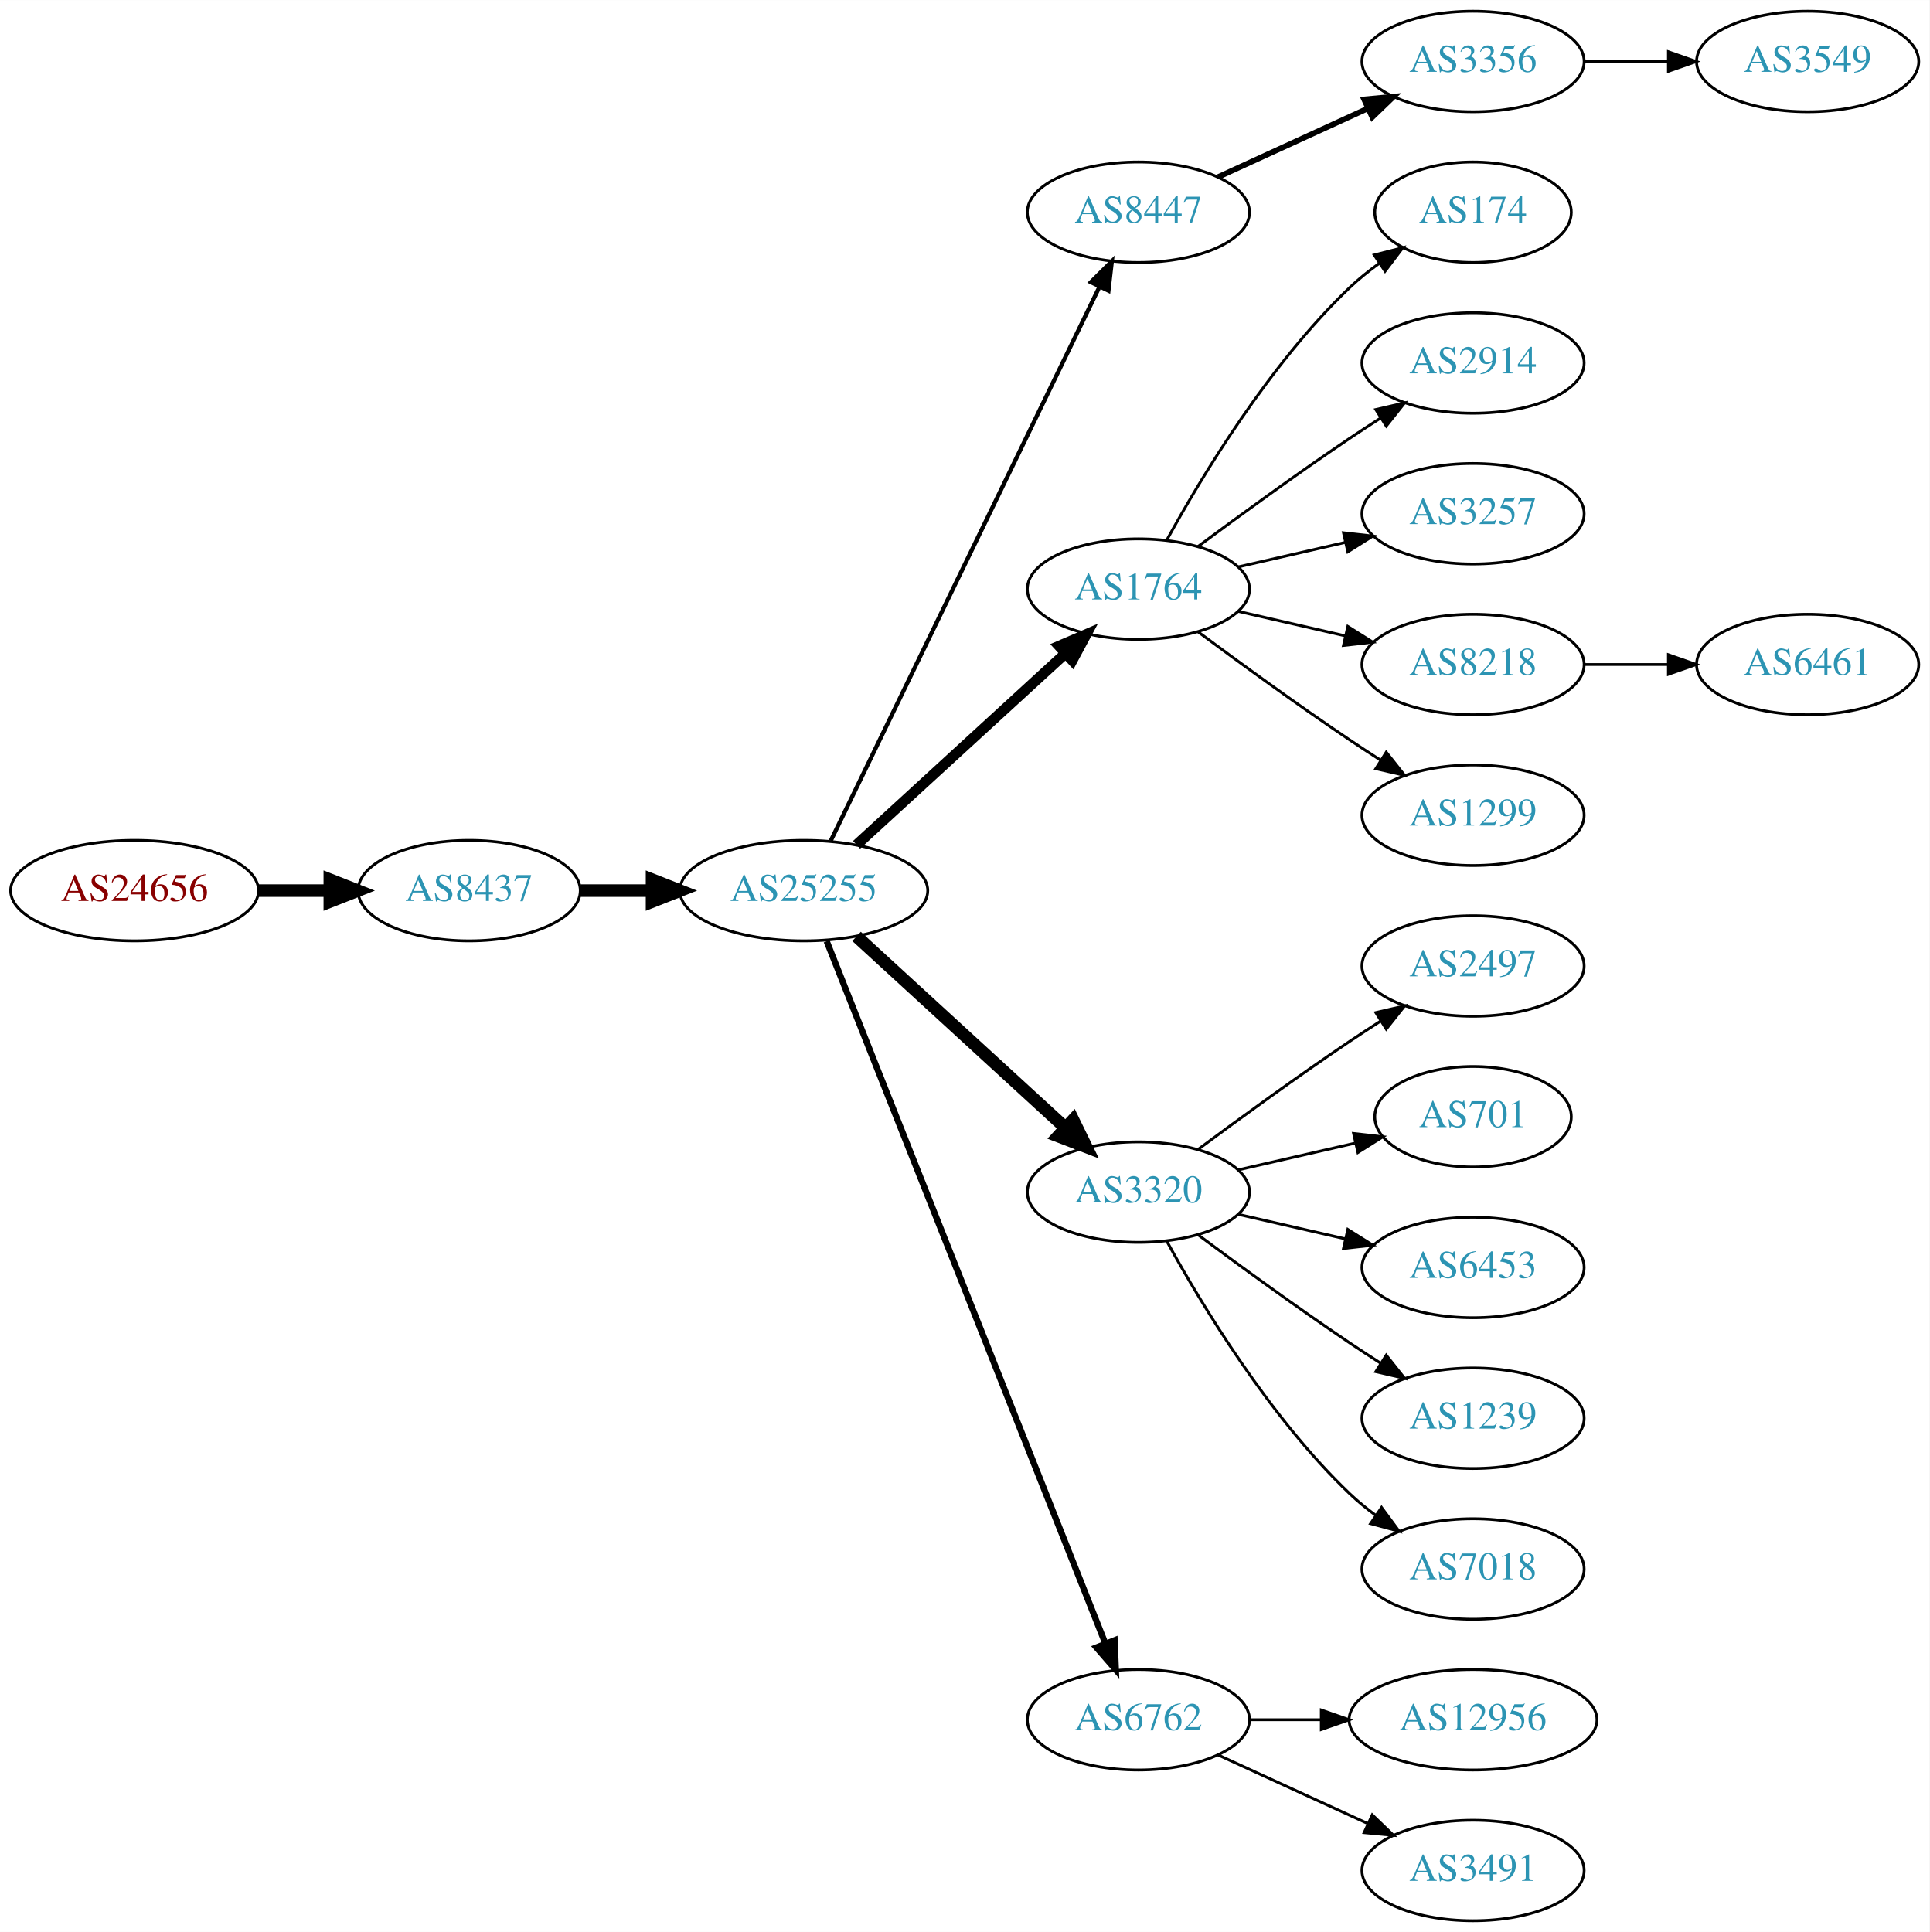
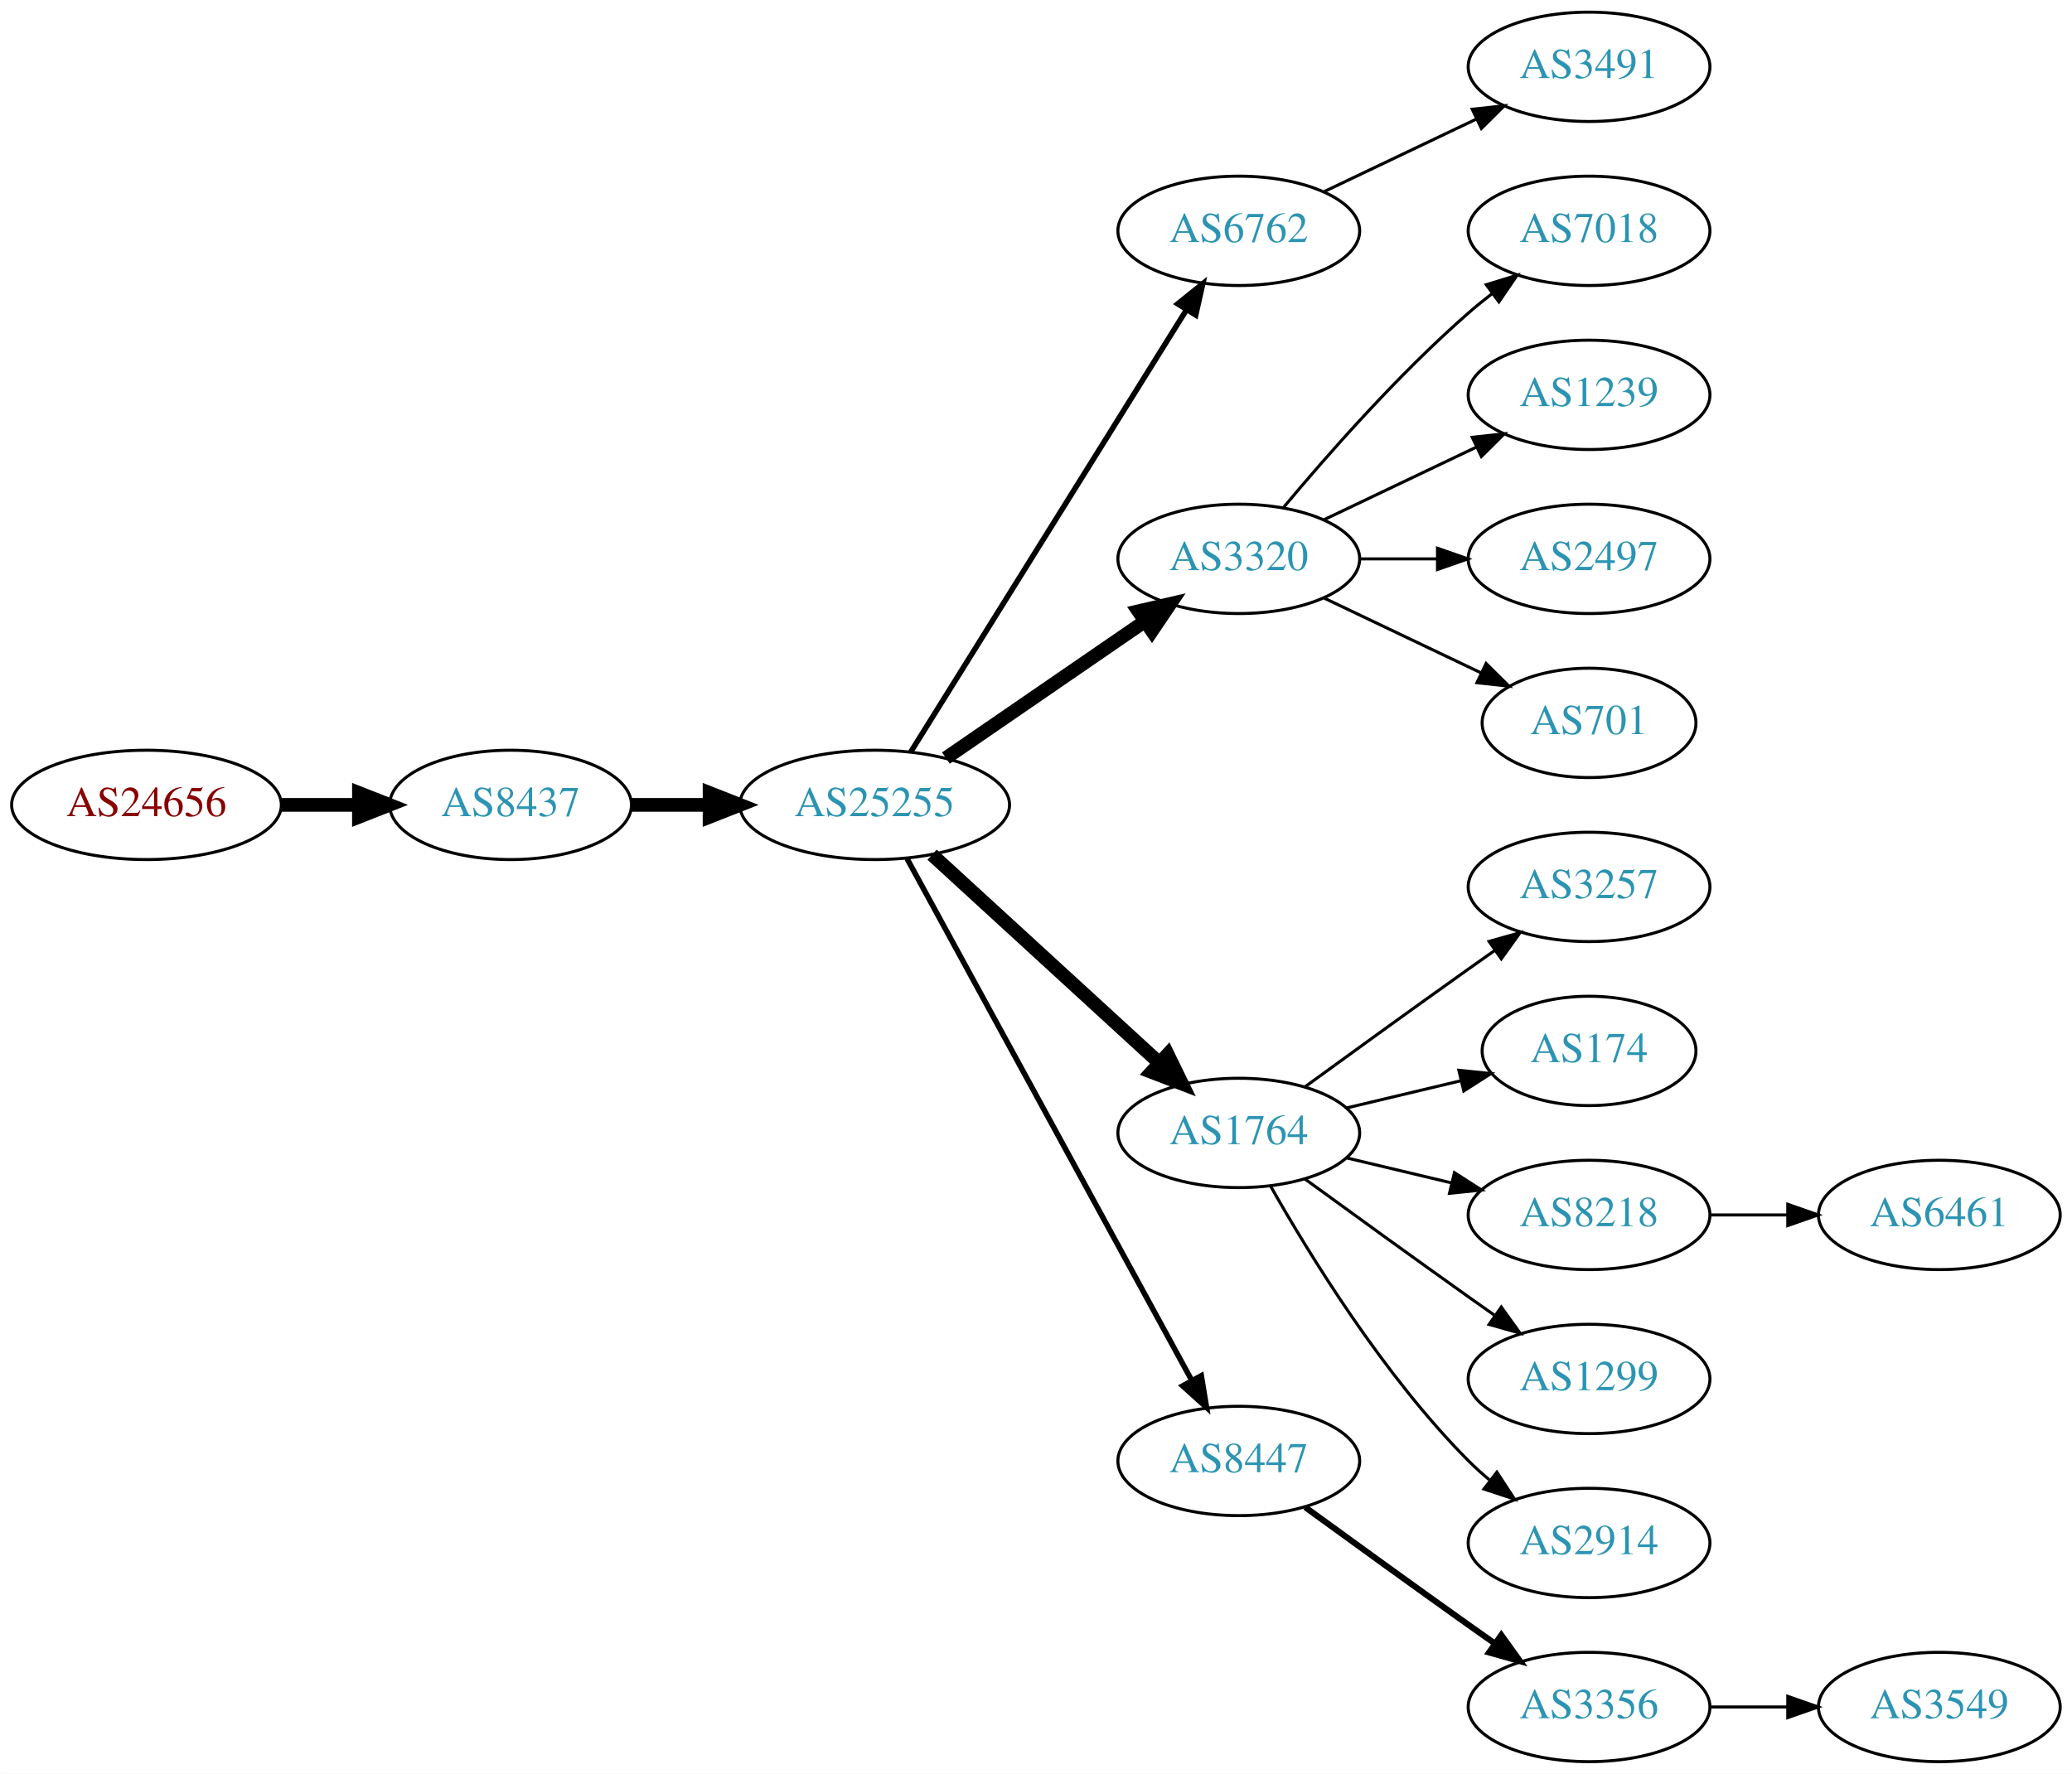
- <svg xmlns="http://www.w3.org/2000/svg" xmlns:xlink="http://www.w3.org/1999/xlink" width="691pt" height="692pt" viewBox="0.00 0.00 691.06 692.00">
-   <g id="graph0" class="graph" transform="scale(1 1) rotate(0) translate(4 688)">
-     <polygon fill="white" stroke="none" points="-4,4 -4,-688 687.055,-688 687.055,4 -4,4" />
+ <svg xmlns="http://www.w3.org/2000/svg" xmlns:xlink="http://www.w3.org/1999/xlink" width="682pt" height="584pt" viewBox="0.00 0.00 681.96 584.00">
+   <g id="graph0" class="graph" transform="scale(1 1) rotate(0) translate(4 580)">
+     <polygon fill="white" stroke="none" points="-4,4 -4,-580 677.956,-580 677.956,4 -4,4" />
    <g id="node1" class="node">
      <g id="a_node1">
        <a xlink:href="/asn/24656" xlink:title="AS24656 ~ ARZ Allgemeines Rechenzentrum GmbH [AT]">
-           <ellipse fill="#ffffff" stroke="black" cx="44.196" cy="-369" rx="44.393" ry="18" />
-           <text text-anchor="middle" x="44.196" y="-365.3" font-family="Times,serif" font-size="14.00" fill="#880000">AS24656</text>
+           <ellipse fill="#ffffff" stroke="black" cx="44.196" cy="-315" rx="44.393" ry="18" />
+           <text text-anchor="middle" x="44.196" y="-311.3" font-family="Times,serif" font-size="14.00" fill="#880000">AS24656</text>
        </a>
      </g>
    </g>
    <g id="node2" class="node">
      <g id="a_node2">
        <a xlink:href="/asn/8437" xlink:title="AS8437 ~ Hutchison Drei Austria GmbH [AT]">
-           <ellipse fill="#ffffff" stroke="black" cx="164.039" cy="-369" rx="39.794" ry="18" />
-           <text text-anchor="middle" x="164.039" y="-365.3" font-family="Times,serif" font-size="14.00" fill="#2c94b3">AS8437</text>
+           <ellipse fill="#ffffff" stroke="black" cx="164.039" cy="-315" rx="39.794" ry="18" />
+           <text text-anchor="middle" x="164.039" y="-311.3" font-family="Times,serif" font-size="14.00" fill="#2c94b3">AS8437</text>
        </a>
      </g>
    </g>
    <g id="edge1" class="edge">
-       <path fill="none" stroke="black" stroke-width="4.5" d="M88.407,-369C96.72,-369 105.482,-369 113.965,-369" />
-       <polygon fill="black" stroke="black" stroke-width="4.5" points="114.123,-372.938 124.123,-369 114.123,-365.063 114.123,-372.938" />
+       <path fill="none" stroke="black" stroke-width="4.5" d="M88.407,-315C96.72,-315 105.482,-315 113.965,-315" />
+       <polygon fill="black" stroke="black" stroke-width="4.5" points="114.123,-318.938 124.123,-315 114.123,-311.063 114.123,-318.938" />
    </g>
    <g id="node3" class="node">
      <g id="a_node3">
        <a xlink:href="/asn/25255" xlink:title="AS25255 ~ ==&gt; TELE2 AUSTRIA &lt;== [AT]">
-           <ellipse fill="#ffffff" stroke="black" cx="283.881" cy="-369" rx="44.393" ry="18" />
-           <text text-anchor="middle" x="283.881" y="-365.3" font-family="Times,serif" font-size="14.00" fill="#2c94b3">AS25255</text>
+           <ellipse fill="#ffffff" stroke="black" cx="283.881" cy="-315" rx="44.393" ry="18" />
+           <text text-anchor="middle" x="283.881" y="-311.3" font-family="Times,serif" font-size="14.00" fill="#2c94b3">AS25255</text>
        </a>
      </g>
    </g>
    <g id="edge2" class="edge">
-       <path fill="none" stroke="black" stroke-width="4.5" d="M203.951,-369C212.054,-369 220.729,-369 229.255,-369" />
-       <polygon fill="black" stroke="black" stroke-width="4.5" points="229.533,-372.938 239.533,-369 229.533,-365.063 229.533,-372.938" />
+       <path fill="none" stroke="black" stroke-width="4.5" d="M203.951,-315C212.054,-315 220.729,-315 229.255,-315" />
+       <polygon fill="black" stroke="black" stroke-width="4.5" points="229.533,-318.938 239.533,-315 229.533,-311.063 229.533,-318.938" />
    </g>
    <g id="node4" class="node">
      <g id="a_node4">
-         <a xlink:href="/asn/8447" xlink:title="AS8447 ~ A1 Telekom Austria AG [AT]">
-           <ellipse fill="#ffffff" stroke="black" cx="403.724" cy="-612" rx="39.794" ry="18" />
-           <text text-anchor="middle" x="403.724" y="-608.3" font-family="Times,serif" font-size="14.00" fill="#2c94b3">AS8447</text>
+         <a xlink:href="/asn/6762" xlink:title="AS6762 ~ TELECOM ITALIA SPARKLE S.p.A. [IT]">
+           <ellipse fill="#ffffff" stroke="black" cx="403.724" cy="-504" rx="39.794" ry="18" />
+           <text text-anchor="middle" x="403.724" y="-500.3" font-family="Times,serif" font-size="14.00" fill="#2c94b3">AS6762</text>
        </a>
      </g>
    </g>
    <g id="edge3" class="edge">
-       <path fill="none" stroke="black" stroke-width="1.5" d="M293.546,-386.868C314.027,-429.101 365.514,-535.272 389.74,-585.227" />
-       <polygon fill="black" stroke="black" stroke-width="1.5" points="386.692,-586.963 394.205,-594.433 392.99,-583.908 386.692,-586.963" />
+       <path fill="none" stroke="black" stroke-width="1.8" d="M295.756,-332.442C316.54,-365.775 362,-438.686 386.429,-477.866" />
+       <polygon fill="black" stroke="black" stroke-width="1.8" points="383.614,-479.966 391.875,-486.6 389.554,-476.263 383.614,-479.966" />
    </g>
    <g id="node5" class="node">
      <g id="a_node5">
-         <a xlink:href="/asn/1764" xlink:title="AS1764 ~ NEXTLAYER-AS [AT]">
-           <ellipse fill="#ffffff" stroke="black" cx="403.724" cy="-477" rx="39.794" ry="18" />
-           <text text-anchor="middle" x="403.724" y="-473.3" font-family="Times,serif" font-size="14.00" fill="#2c94b3">AS1764</text>
+         <a xlink:href="/asn/3320" xlink:title="AS3320 ~ DTAG [DE]">
+           <ellipse fill="#ffffff" stroke="black" cx="403.724" cy="-396" rx="39.794" ry="18" />
+           <text text-anchor="middle" x="403.724" y="-392.3" font-family="Times,serif" font-size="14.00" fill="#2c94b3">AS3320</text>
        </a>
      </g>
    </g>
    <g id="edge4" class="edge">
-       <path fill="none" stroke="black" stroke-width="3.75" d="M302.779,-385.403C322.707,-403.667 355.065,-433.322 377.542,-453.921" />
-       <polygon fill="black" stroke="black" stroke-width="3.75" points="375.307,-456.62 385.044,-460.797 380.036,-451.46 375.307,-456.62" />
+       <path fill="none" stroke="black" stroke-width="4.5" d="M307.324,-330.426C325.905,-343.198 352.466,-361.455 372.846,-375.463" />
+       <polygon fill="black" stroke="black" stroke-width="4.5" points="370.689,-378.758 381.16,-381.178 375.149,-372.269 370.689,-378.758" />
    </g>
    <g id="node6" class="node">
      <g id="a_node6">
-         <a xlink:href="/asn/3320" xlink:title="AS3320 ~ DTAG [DE]">
-           <ellipse fill="#ffffff" stroke="black" cx="403.724" cy="-261" rx="39.794" ry="18" />
-           <text text-anchor="middle" x="403.724" y="-257.3" font-family="Times,serif" font-size="14.00" fill="#2c94b3">AS3320</text>
+         <a xlink:href="/asn/1764" xlink:title="AS1764 ~ NEXTLAYER-AS [AT]">
+           <ellipse fill="#ffffff" stroke="black" cx="403.724" cy="-207" rx="39.794" ry="18" />
+           <text text-anchor="middle" x="403.724" y="-203.3" font-family="Times,serif" font-size="14.00" fill="#2c94b3">AS1764</text>
        </a>
      </g>
    </g>
    <g id="edge5" class="edge">
-       <path fill="none" stroke="black" stroke-width="4.5" d="M302.779,-352.597C322.707,-334.333 355.065,-304.678 377.542,-284.079" />
-       <polygon fill="black" stroke="black" stroke-width="4.5" points="380.332,-286.863 385.044,-277.203 375.011,-281.057 380.332,-286.863" />
+       <path fill="none" stroke="black" stroke-width="4.5" d="M302.779,-298.597C322.707,-280.333 355.065,-250.678 377.542,-230.079" />
+       <polygon fill="black" stroke="black" stroke-width="4.5" points="380.332,-232.863 385.044,-223.203 375.011,-227.057 380.332,-232.863" />
    </g>
    <g id="node7" class="node">
      <g id="a_node7">
-         <a xlink:href="/asn/6762" xlink:title="AS6762 ~ TELECOM ITALIA SPARKLE S.p.A. [IT]">
-           <ellipse fill="#ffffff" stroke="black" cx="403.724" cy="-72" rx="39.794" ry="18" />
-           <text text-anchor="middle" x="403.724" y="-68.3" font-family="Times,serif" font-size="14.00" fill="#2c94b3">AS6762</text>
+         <a xlink:href="/asn/8447" xlink:title="AS8447 ~ A1 Telekom Austria AG [AT]">
+           <ellipse fill="#ffffff" stroke="black" cx="403.724" cy="-99" rx="39.794" ry="18" />
+           <text text-anchor="middle" x="403.724" y="-95.3" font-family="Times,serif" font-size="14.00" fill="#2c94b3">AS8447</text>
        </a>
      </g>
    </g>
    <g id="edge6" class="edge">
-       <path fill="none" stroke="black" stroke-width="2.25" d="M292.075,-350.868C312.01,-300.627 368.052,-159.385 391.833,-99.447" />
-       <polygon fill="black" stroke="black" stroke-width="2.25" points="395.189,-100.48 395.624,-89.894 388.682,-97.898 395.189,-100.48" />
+       <path fill="none" stroke="black" stroke-width="1.8" d="M294.525,-297.324C315.206,-259.416 363.919,-170.127 388.298,-125.441" />
+       <polygon fill="black" stroke="black" stroke-width="1.8" points="391.395,-127.072 393.112,-116.617 385.25,-123.72 391.395,-127.072" />
+     </g>
+     <g id="node20" class="node">
+       <g id="a_node20">
+         <a xlink:href="/asn/3491" xlink:title="AS3491 ~ PCCW Global, Inc. [US]">
+           <ellipse fill="#ffffff" stroke="black" cx="519.017" cy="-558" rx="39.794" ry="18" />
+           <text text-anchor="middle" x="519.017" y="-554.3" font-family="Times,serif" font-size="14.00" fill="#2c94b3">AS3491</text>
+         </a>
+       </g>
+     </g>
+     <g id="edge19" class="edge">
+       <path fill="none" stroke="black" d="M431.86,-516.934C446.854,-524.081 465.675,-533.052 481.898,-540.785" />
+       <polygon fill="black" stroke="black" points="480.569,-544.028 491.102,-545.171 483.581,-537.709 480.569,-544.028" />
    </g>
    <g id="node8" class="node">
      <g id="a_node8">
-         <a xlink:href="/asn/3356" xlink:title="AS3356 ~ Level 3 Parent, LLC [US]">
-           <ellipse fill="#ffffff" stroke="black" cx="523.566" cy="-666" rx="39.794" ry="18" />
-           <text text-anchor="middle" x="523.566" y="-662.3" font-family="Times,serif" font-size="14.00" fill="#2c94b3">AS3356</text>
+         <a xlink:href="/asn/7018" xlink:title="AS7018 ~ AT&amp;T Services, Inc. [US]">
+           <ellipse fill="#ffffff" stroke="black" cx="519.017" cy="-504" rx="39.794" ry="18" />
+           <text text-anchor="middle" x="519.017" y="-500.3" font-family="Times,serif" font-size="14.00" fill="#2c94b3">AS7018</text>
        </a>
      </g>
    </g>
    <g id="edge7" class="edge">
-       <path fill="none" stroke="black" stroke-width="2" d="M432.353,-624.661C448.31,-631.973 468.58,-641.261 485.863,-649.181" />
-       <polygon fill="black" stroke="black" stroke-width="2" points="484.562,-652.435 495.111,-653.419 487.478,-646.071 484.562,-652.435" />
+       <path fill="none" stroke="black" d="M418.354,-412.817C432.636,-429.929 456.183,-456.745 479.37,-477 481.836,-479.154 484.475,-481.294 487.172,-483.372" />
+       <polygon fill="black" stroke="black" points="485.197,-486.264 495.326,-489.37 489.345,-480.625 485.197,-486.264" />
+     </g>
+     <g id="node9" class="node">
+       <g id="a_node9">
+         <a xlink:href="/asn/1239" xlink:title="AS1239 ~ Sprint [US]">
+           <ellipse fill="#ffffff" stroke="black" cx="519.017" cy="-450" rx="39.794" ry="18" />
+           <text text-anchor="middle" x="519.017" y="-446.3" font-family="Times,serif" font-size="14.00" fill="#2c94b3">AS1239</text>
+         </a>
+       </g>
+     </g>
+     <g id="edge8" class="edge">
+       <path fill="none" stroke="black" d="M431.86,-408.934C446.854,-416.081 465.675,-425.052 481.898,-432.785" />
+       <polygon fill="black" stroke="black" points="480.569,-436.028 491.102,-437.171 483.581,-429.709 480.569,-436.028" />
    </g>
    <g id="node10" class="node">
      <g id="a_node10">
-         <a xlink:href="/asn/174" xlink:title="AS174 ~ Cogent Communications [US]">
-           <ellipse fill="#ffffff" stroke="black" cx="523.566" cy="-612" rx="35.194" ry="18" />
-           <text text-anchor="middle" x="523.566" y="-608.3" font-family="Times,serif" font-size="14.00" fill="#2c94b3">AS174</text>
+         <a xlink:href="/asn/2497" xlink:title="AS2497 ~ Internet Initiative Japan Inc. [JP]">
+           <ellipse fill="#ffffff" stroke="black" cx="519.017" cy="-396" rx="39.794" ry="18" />
+           <text text-anchor="middle" x="519.017" y="-392.3" font-family="Times,serif" font-size="14.00" fill="#2c94b3">AS2497</text>
        </a>
      </g>
    </g>
    <g id="edge9" class="edge">
-       <path fill="none" stroke="black" d="M413.965,-494.713C426.51,-517.561 450.687,-557.611 479.37,-585 482.624,-588.107 486.291,-591.046 490.078,-593.76" />
-       <polygon fill="black" stroke="black" points="488.18,-596.701 498.446,-599.322 492.055,-590.872 488.18,-596.701" />
+       <path fill="none" stroke="black" d="M443.396,-396C451.599,-396 460.363,-396 468.895,-396" />
+       <polygon fill="black" stroke="black" points="469.134,-399.5 479.134,-396 469.134,-392.5 469.134,-399.5" />
    </g>
    <g id="node11" class="node">
      <g id="a_node11">
-         <a xlink:href="/asn/2914" xlink:title="AS2914 ~ NTT America, Inc. [US]">
-           <ellipse fill="#ffffff" stroke="black" cx="523.566" cy="-558" rx="39.794" ry="18" />
-           <text text-anchor="middle" x="523.566" y="-554.3" font-family="Times,serif" font-size="14.00" fill="#2c94b3">AS2914</text>
+         <a xlink:href="/asn/701" xlink:title="AS701 ~ UUNET [US]">
+           <ellipse fill="#ffffff" stroke="black" cx="519.017" cy="-342" rx="35.194" ry="18" />
+           <text text-anchor="middle" x="519.017" y="-338.3" font-family="Times,serif" font-size="14.00" fill="#2c94b3">AS701</text>
        </a>
      </g>
    </g>
    <g id="edge10" class="edge">
-       <path fill="none" stroke="black" d="M425.054,-492.277C439.916,-503.304 460.661,-518.407 479.37,-531 482.919,-533.389 486.67,-535.839 490.418,-538.242" />
-       <polygon fill="black" stroke="black" points="488.744,-541.325 499.067,-543.712 492.486,-535.409 488.744,-541.325" />
+       <path fill="none" stroke="black" d="M431.86,-383.066C447.292,-375.71 466.778,-366.423 483.313,-358.541" />
+       <polygon fill="black" stroke="black" points="485.133,-361.551 492.654,-354.089 482.121,-355.232 485.133,-361.551" />
    </g>
    <g id="node12" class="node">
      <g id="a_node12">
        <a xlink:href="/asn/3257" xlink:title="AS3257 ~ GTT [DE]">
-           <ellipse fill="#ffffff" stroke="black" cx="523.566" cy="-504" rx="39.794" ry="18" />
-           <text text-anchor="middle" x="523.566" y="-500.3" font-family="Times,serif" font-size="14.00" fill="#2c94b3">AS3257</text>
+           <ellipse fill="#ffffff" stroke="black" cx="519.017" cy="-288" rx="39.794" ry="18" />
+           <text text-anchor="middle" x="519.017" y="-284.3" font-family="Times,serif" font-size="14.00" fill="#2c94b3">AS3257</text>
        </a>
      </g>
    </g>
    <g id="edge11" class="edge">
-       <path fill="none" stroke="black" d="M439.443,-484.955C451.443,-487.704 465.064,-490.825 477.756,-493.733" />
-       <polygon fill="black" stroke="black" points="477.159,-497.187 487.688,-496.009 478.722,-490.364 477.159,-497.187" />
+       <path fill="none" stroke="black" d="M425.572,-222.222C440.506,-233.091 461.12,-248.025 479.37,-261 482.191,-263.005 485.134,-265.085 488.082,-267.159" />
+       <polygon fill="black" stroke="black" points="486.109,-270.05 496.306,-272.926 490.128,-264.319 486.109,-270.05" />
    </g>
    <g id="node13" class="node">
      <g id="a_node13">
-         <a xlink:href="/asn/8218" xlink:title="AS8218 ~ legacy Neotelecoms [FR]">
-           <ellipse fill="#ffffff" stroke="black" cx="523.566" cy="-450" rx="39.794" ry="18" />
-           <text text-anchor="middle" x="523.566" y="-446.3" font-family="Times,serif" font-size="14.00" fill="#2c94b3">AS8218</text>
+         <a xlink:href="/asn/174" xlink:title="AS174 ~ Cogent Communications [US]">
+           <ellipse fill="#ffffff" stroke="black" cx="519.017" cy="-234" rx="35.194" ry="18" />
+           <text text-anchor="middle" x="519.017" y="-230.3" font-family="Times,serif" font-size="14.00" fill="#2c94b3">AS174</text>
        </a>
      </g>
    </g>
    <g id="edge12" class="edge">
-       <path fill="none" stroke="black" d="M439.443,-469.045C451.443,-466.296 465.064,-463.175 477.756,-460.267" />
-       <polygon fill="black" stroke="black" points="478.722,-463.636 487.688,-457.991 477.159,-456.813 478.722,-463.636" />
+       <path fill="none" stroke="black" d="M439.331,-215.248C451.125,-218.058 464.43,-221.229 476.698,-224.153" />
+       <polygon fill="black" stroke="black" points="476.164,-227.624 486.703,-226.537 477.787,-220.814 476.164,-227.624" />
    </g>
    <g id="node14" class="node">
      <g id="a_node14">
-         <a xlink:href="/asn/1299" xlink:title="AS1299 ~ Telia Carrier [EU]">
-           <ellipse fill="#ffffff" stroke="black" cx="523.566" cy="-396" rx="39.794" ry="18" />
-           <text text-anchor="middle" x="523.566" y="-392.3" font-family="Times,serif" font-size="14.00" fill="#2c94b3">AS1299</text>
+         <a xlink:href="/asn/8218" xlink:title="AS8218 ~ legacy Neotelecoms [FR]">
+           <ellipse fill="#ffffff" stroke="black" cx="519.017" cy="-180" rx="39.794" ry="18" />
+           <text text-anchor="middle" x="519.017" y="-176.3" font-family="Times,serif" font-size="14.00" fill="#2c94b3">AS8218</text>
        </a>
      </g>
    </g>
    <g id="edge13" class="edge">
-       <path fill="none" stroke="black" d="M425.054,-461.723C439.916,-450.696 460.661,-435.593 479.37,-423 482.919,-420.611 486.67,-418.161 490.418,-415.758" />
-       <polygon fill="black" stroke="black" points="492.486,-418.591 499.067,-410.288 488.744,-412.675 492.486,-418.591" />
+       <path fill="none" stroke="black" d="M439.331,-198.752C450.202,-196.162 462.357,-193.265 473.799,-190.538" />
+       <polygon fill="black" stroke="black" points="474.705,-193.92 483.621,-188.197 473.082,-187.111 474.705,-193.92" />
    </g>
    <g id="node15" class="node">
      <g id="a_node15">
-         <a xlink:href="/asn/2497" xlink:title="AS2497 ~ Internet Initiative Japan Inc. [JP]">
-           <ellipse fill="#ffffff" stroke="black" cx="523.566" cy="-342" rx="39.794" ry="18" />
-           <text text-anchor="middle" x="523.566" y="-338.3" font-family="Times,serif" font-size="14.00" fill="#2c94b3">AS2497</text>
+         <a xlink:href="/asn/1299" xlink:title="AS1299 ~ Telia Carrier [EU]">
+           <ellipse fill="#ffffff" stroke="black" cx="519.017" cy="-126" rx="39.794" ry="18" />
+           <text text-anchor="middle" x="519.017" y="-122.3" font-family="Times,serif" font-size="14.00" fill="#2c94b3">AS1299</text>
        </a>
      </g>
    </g>
    <g id="edge14" class="edge">
-       <path fill="none" stroke="black" d="M425.054,-276.277C439.916,-287.304 460.661,-302.407 479.37,-315 482.919,-317.389 486.67,-319.839 490.418,-322.242" />
-       <polygon fill="black" stroke="black" points="488.744,-325.325 499.067,-327.712 492.486,-319.409 488.744,-325.325" />
+       <path fill="none" stroke="black" d="M425.572,-191.778C440.506,-180.909 461.12,-165.975 479.37,-153 482.191,-150.995 485.134,-148.915 488.082,-146.841" />
+       <polygon fill="black" stroke="black" points="490.128,-149.681 496.306,-141.074 486.109,-143.95 490.128,-149.681" />
    </g>
    <g id="node16" class="node">
      <g id="a_node16">
-         <a xlink:href="/asn/701" xlink:title="AS701 ~ UUNET [US]">
-           <ellipse fill="#ffffff" stroke="black" cx="523.566" cy="-288" rx="35.194" ry="18" />
-           <text text-anchor="middle" x="523.566" y="-284.3" font-family="Times,serif" font-size="14.00" fill="#2c94b3">AS701</text>
+         <a xlink:href="/asn/2914" xlink:title="AS2914 ~ NTT America, Inc. [US]">
+           <ellipse fill="#ffffff" stroke="black" cx="519.017" cy="-72" rx="39.794" ry="18" />
+           <text text-anchor="middle" x="519.017" y="-68.3" font-family="Times,serif" font-size="14.00" fill="#2c94b3">AS2914</text>
        </a>
      </g>
    </g>
    <g id="edge15" class="edge">
-       <path fill="none" stroke="black" d="M439.443,-268.955C452.536,-271.955 467.558,-275.396 481.199,-278.522" />
-       <polygon fill="black" stroke="black" points="480.777,-282.016 491.306,-280.838 482.34,-275.193 480.777,-282.016" />
+       <path fill="none" stroke="black" d="M414.184,-189.51C426.965,-166.904 451.398,-127.114 479.37,-99 481.481,-96.879 483.777,-94.812 486.163,-92.829" />
+       <polygon fill="black" stroke="black" points="488.678,-95.31 494.478,-86.444 484.415,-89.758 488.678,-95.31" />
    </g>
    <g id="node17" class="node">
      <g id="a_node17">
-         <a xlink:href="/asn/6453" xlink:title="AS6453 ~ TATA COMMUNICATIONS (AMERICA) INC [US]">
-           <ellipse fill="#ffffff" stroke="black" cx="523.566" cy="-234" rx="39.794" ry="18" />
-           <text text-anchor="middle" x="523.566" y="-230.3" font-family="Times,serif" font-size="14.00" fill="#2c94b3">AS6453</text>
+         <a xlink:href="/asn/3356" xlink:title="AS3356 ~ Level 3 Parent, LLC [US]">
+           <ellipse fill="#ffffff" stroke="black" cx="519.017" cy="-18" rx="39.794" ry="18" />
+           <text text-anchor="middle" x="519.017" y="-14.3" font-family="Times,serif" font-size="14.00" fill="#2c94b3">AS3356</text>
        </a>
      </g>
    </g>
    <g id="edge16" class="edge">
-       <path fill="none" stroke="black" d="M439.443,-253.045C451.443,-250.296 465.064,-247.175 477.756,-244.267" />
-       <polygon fill="black" stroke="black" points="478.722,-247.636 487.688,-241.991 477.159,-240.813 478.722,-247.636" />
+       <path fill="none" stroke="black" stroke-width="2" d="M425.572,-83.778C440.506,-72.909 461.12,-57.975 479.37,-45 482.191,-42.995 485.134,-40.915 488.082,-38.841" />
+       <polygon fill="black" stroke="black" stroke-width="2" points="490.128,-41.681 496.306,-33.074 486.109,-35.95 490.128,-41.681" />
+     </g>
+     <g id="node19" class="node">
+       <g id="a_node19">
+         <a xlink:href="/asn/6461" xlink:title="AS6461 ~ Zayo Bandwidth [US]">
+           <ellipse fill="#ffffff" stroke="black" cx="634.31" cy="-180" rx="39.794" ry="18" />
+           <text text-anchor="middle" x="634.31" y="-176.3" font-family="Times,serif" font-size="14.00" fill="#2c94b3">AS6461</text>
+         </a>
+       </g>
+     </g>
+     <g id="edge18" class="edge">
+       <path fill="none" stroke="black" d="M558.689,-180C566.892,-180 575.656,-180 584.188,-180" />
+       <polygon fill="black" stroke="black" points="584.427,-183.5 594.427,-180 584.427,-176.5 584.427,-183.5" />
    </g>
    <g id="node18" class="node">
      <g id="a_node18">
-         <a xlink:href="/asn/1239" xlink:title="AS1239 ~ Sprint [US]">
-           <ellipse fill="#ffffff" stroke="black" cx="523.566" cy="-180" rx="39.794" ry="18" />
-           <text text-anchor="middle" x="523.566" y="-176.3" font-family="Times,serif" font-size="14.00" fill="#2c94b3">AS1239</text>
+         <a xlink:href="/asn/3549" xlink:title="AS3549 ~ Level 3 Parent, LLC [US]">
+           <ellipse fill="#ffffff" stroke="black" cx="634.31" cy="-18" rx="39.794" ry="18" />
+           <text text-anchor="middle" x="634.31" y="-14.3" font-family="Times,serif" font-size="14.00" fill="#2c94b3">AS3549</text>
        </a>
      </g>
    </g>
    <g id="edge17" class="edge">
-       <path fill="none" stroke="black" d="M425.054,-245.723C439.916,-234.696 460.661,-219.593 479.37,-207 482.919,-204.611 486.67,-202.161 490.418,-199.758" />
-       <polygon fill="black" stroke="black" points="492.486,-202.591 499.067,-194.288 488.744,-196.675 492.486,-202.591" />
-     </g>
-     <g id="node19" class="node">
-       <g id="a_node19">
-         <a xlink:href="/asn/7018" xlink:title="AS7018 ~ AT&amp;T Services, Inc. [US]">
-           <ellipse fill="#ffffff" stroke="black" cx="523.566" cy="-126" rx="39.794" ry="18" />
-           <text text-anchor="middle" x="523.566" y="-122.3" font-family="Times,serif" font-size="14.00" fill="#2c94b3">AS7018</text>
-         </a>
-       </g>
-     </g>
-     <g id="edge18" class="edge">
-       <path fill="none" stroke="black" d="M413.965,-243.287C426.51,-220.439 450.687,-180.389 479.37,-153 482.238,-150.261 485.427,-147.653 488.736,-145.215" />
-       <polygon fill="black" stroke="black" points="490.8,-148.044 497.096,-139.523 486.86,-142.258 490.8,-148.044" />
-     </g>
-     <g id="node20" class="node">
-       <g id="a_node20">
-         <a xlink:href="/asn/12956" xlink:title="AS12956 ~ TELXIUS [ES]">
-           <ellipse fill="#ffffff" stroke="black" cx="523.566" cy="-72" rx="44.393" ry="18" />
-           <text text-anchor="middle" x="523.566" y="-68.3" font-family="Times,serif" font-size="14.00" fill="#2c94b3">AS12956</text>
-         </a>
-       </g>
-     </g>
-     <g id="edge19" class="edge">
-       <path fill="none" stroke="black" d="M443.636,-72C451.739,-72 460.414,-72 468.941,-72" />
-       <polygon fill="black" stroke="black" points="469.218,-75.5 479.218,-72 469.218,-68.5 469.218,-75.5" />
-     </g>
-     <g id="node21" class="node">
-       <g id="a_node21">
-         <a xlink:href="/asn/3491" xlink:title="AS3491 ~ PCCW Global, Inc. [US]">
-           <ellipse fill="#ffffff" stroke="black" cx="523.566" cy="-18" rx="39.794" ry="18" />
-           <text text-anchor="middle" x="523.566" y="-14.3" font-family="Times,serif" font-size="14.00" fill="#2c94b3">AS3491</text>
-         </a>
-       </g>
-     </g>
-     <g id="edge20" class="edge">
-       <path fill="none" stroke="black" d="M432.353,-59.339C448.31,-52.027 468.58,-42.739 485.863,-34.819" />
-       <polygon fill="black" stroke="black" points="487.478,-37.929 495.111,-30.581 484.562,-31.565 487.478,-37.929" />
-     </g>
-     <g id="node9" class="node">
-       <g id="a_node9">
-         <a xlink:href="/asn/3549" xlink:title="AS3549 ~ Level 3 Parent, LLC [US]">
-           <ellipse fill="#ffffff" stroke="black" cx="643.409" cy="-666" rx="39.794" ry="18" />
-           <text text-anchor="middle" x="643.409" y="-662.3" font-family="Times,serif" font-size="14.00" fill="#2c94b3">AS3549</text>
-         </a>
-       </g>
-     </g>
-     <g id="edge8" class="edge">
-       <path fill="none" stroke="black" d="M563.479,-666C573.032,-666 583.382,-666 593.345,-666" />
-       <polygon fill="black" stroke="black" points="593.537,-669.5 603.537,-666 593.537,-662.5 593.537,-669.5" />
-     </g>
-     <g id="node22" class="node">
-       <g id="a_node22">
-         <a xlink:href="/asn/6461" xlink:title="AS6461 ~ Zayo Bandwidth [US]">
-           <ellipse fill="#ffffff" stroke="black" cx="643.409" cy="-450" rx="39.794" ry="18" />
-           <text text-anchor="middle" x="643.409" y="-446.3" font-family="Times,serif" font-size="14.00" fill="#2c94b3">AS6461</text>
-         </a>
-       </g>
-     </g>
-     <g id="edge21" class="edge">
-       <path fill="none" stroke="black" d="M563.479,-450C573.032,-450 583.382,-450 593.345,-450" />
-       <polygon fill="black" stroke="black" points="593.537,-453.5 603.537,-450 593.537,-446.5 593.537,-453.5" />
+       <path fill="none" stroke="black" d="M558.689,-18C566.892,-18 575.656,-18 584.188,-18" />
+       <polygon fill="black" stroke="black" points="584.427,-21.5 594.427,-18 584.427,-14.5 584.427,-21.5" />
    </g>
  </g>
</svg>
